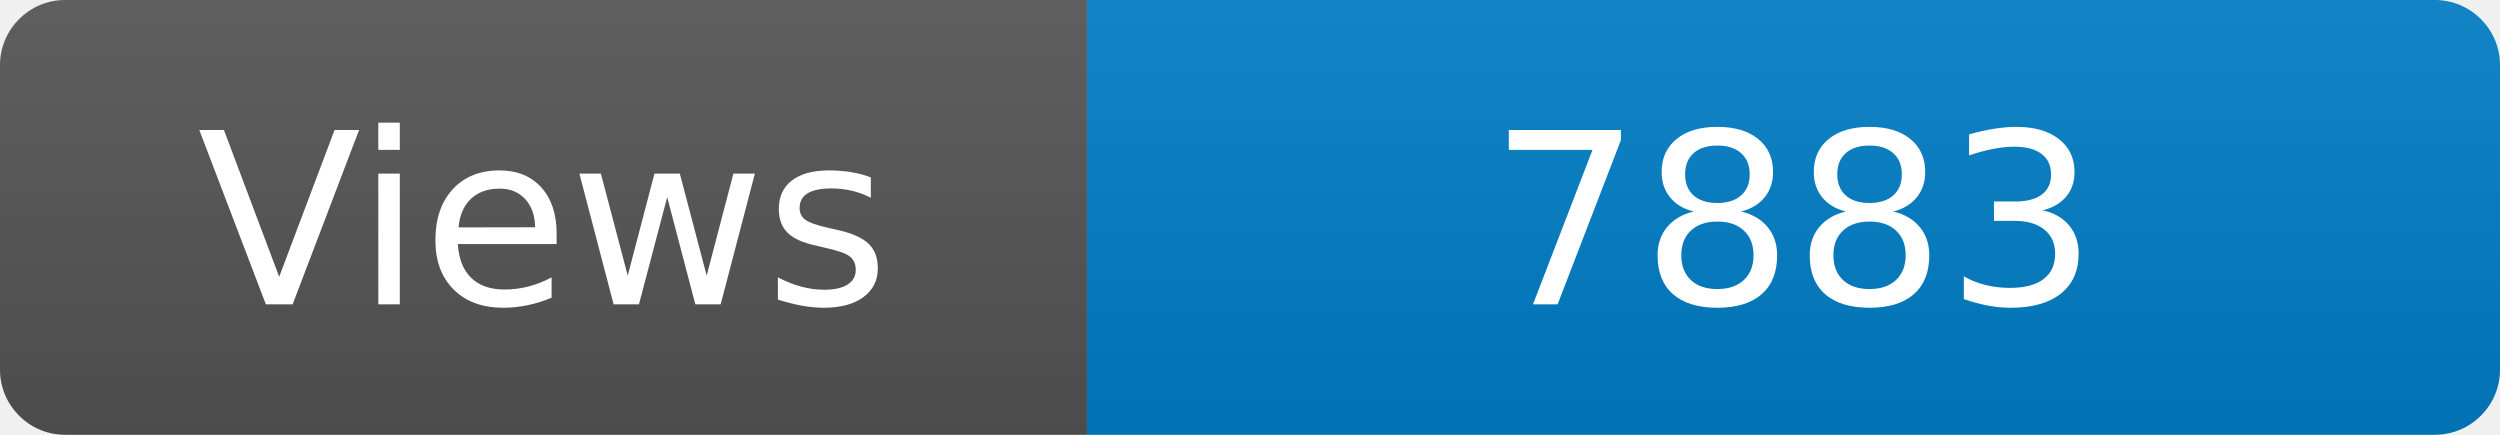
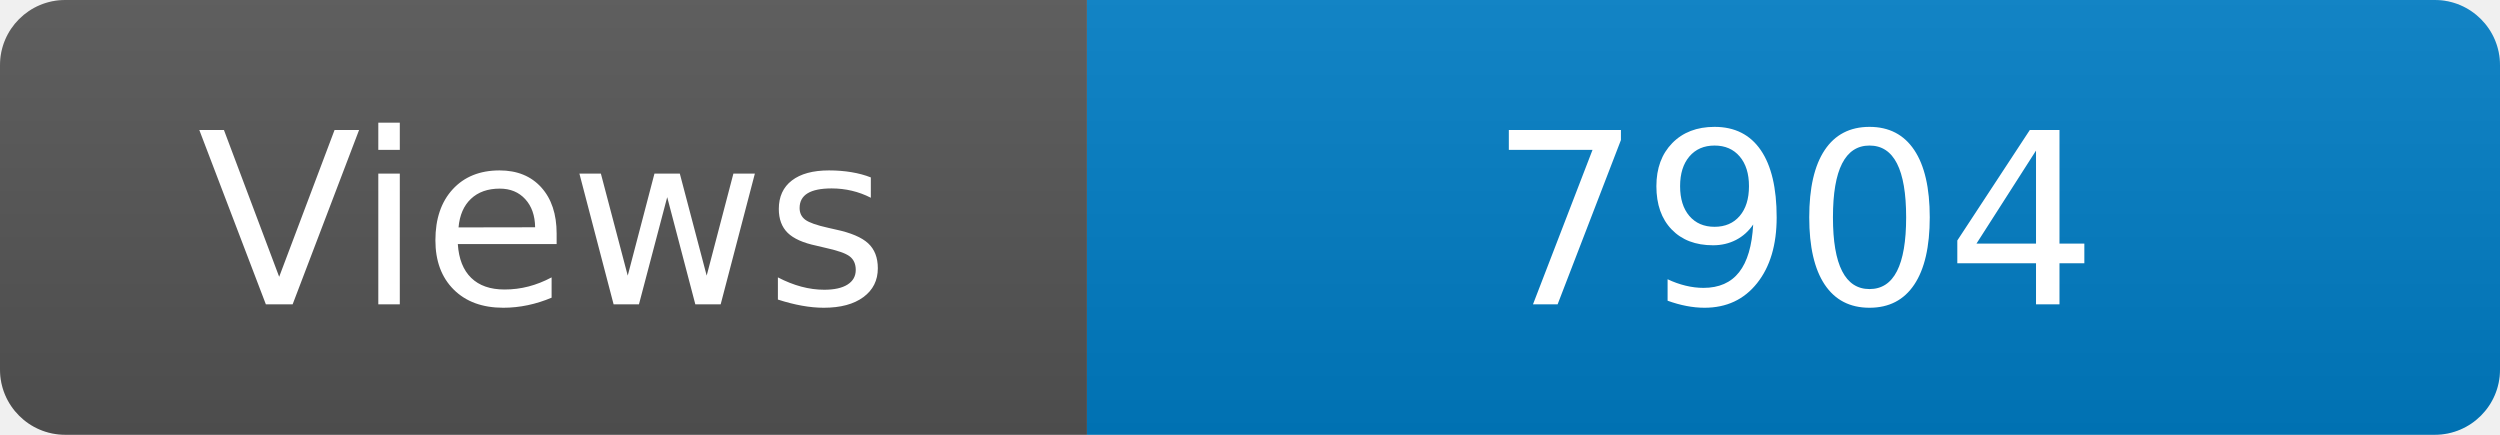
<svg xmlns="http://www.w3.org/2000/svg" width="115" height="20" role="img" aria-label="Maintained?: yes">
  <linearGradient id="s" x2="0" y2="100%">
    <stop offset="0" stop-color="#bbb" stop-opacity=".1" />
    <stop offset="1" stop-opacity=".1" />
  </linearGradient>
  <clipPath id="r">
    <rect width="115" height="20" rx="3" fill="#fff" />
  </clipPath>
  <g clip-path="url(#r)">
    <rect width="50" height="20" fill="#555" />
    <rect x="50" width="160" height="20" fill="#007ec6" />
    <rect width="115" height="20" fill="url(#s)" />
  </g>
  <g fill="#fff" text-anchor="middle" font-family="Verdana,Geneva,DejaVu Sans,sans-serif" font-size="110">
    <text x="250" y="140" transform="scale(.1)" fill="#fff">Views</text>
-     <text x="825" y="140" transform="scale(.1)" fill="#fff">7883</text>
+     <text x="825" y="140" transform="scale(.1)" fill="#fff">7904</text>
  </g>
</svg>
